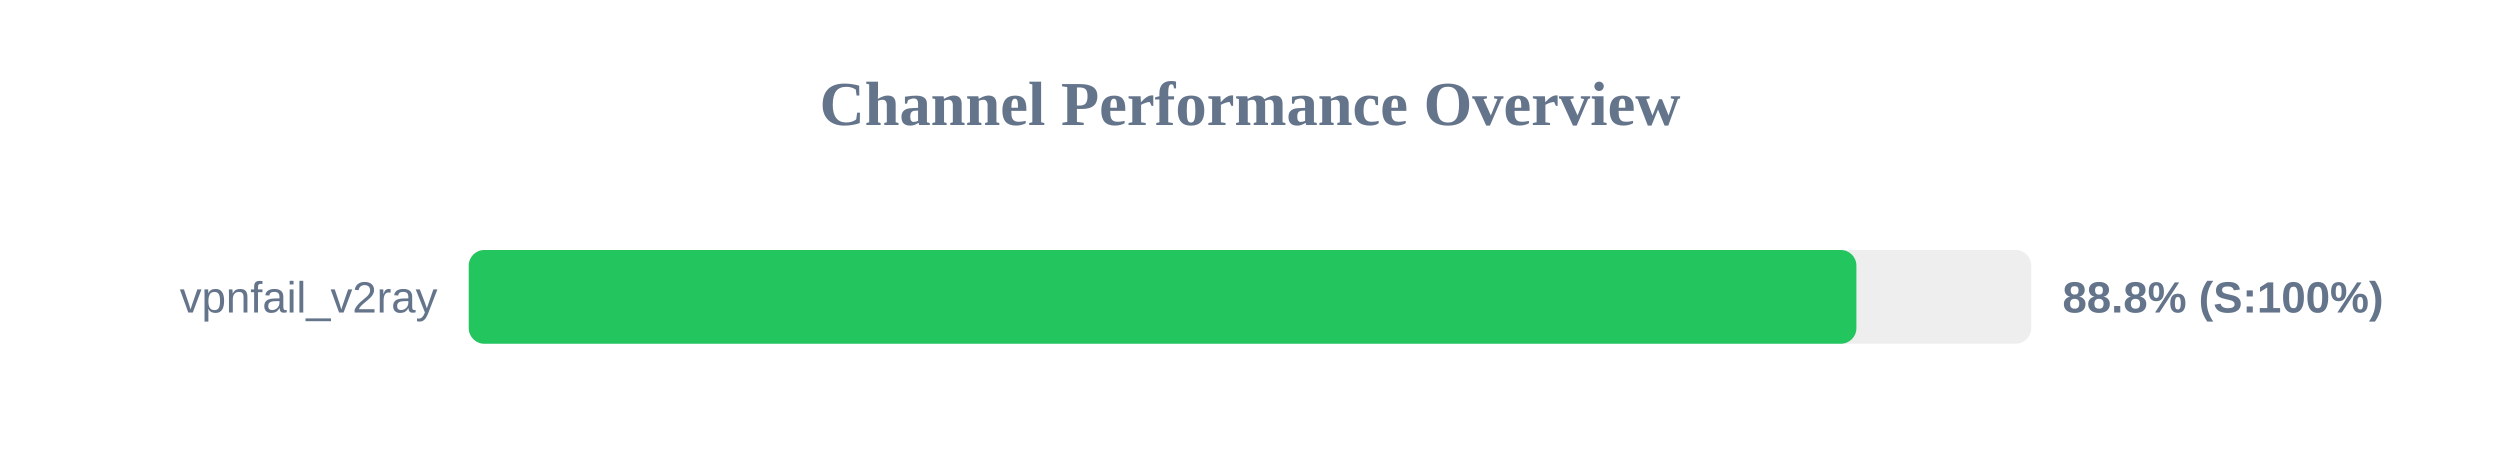
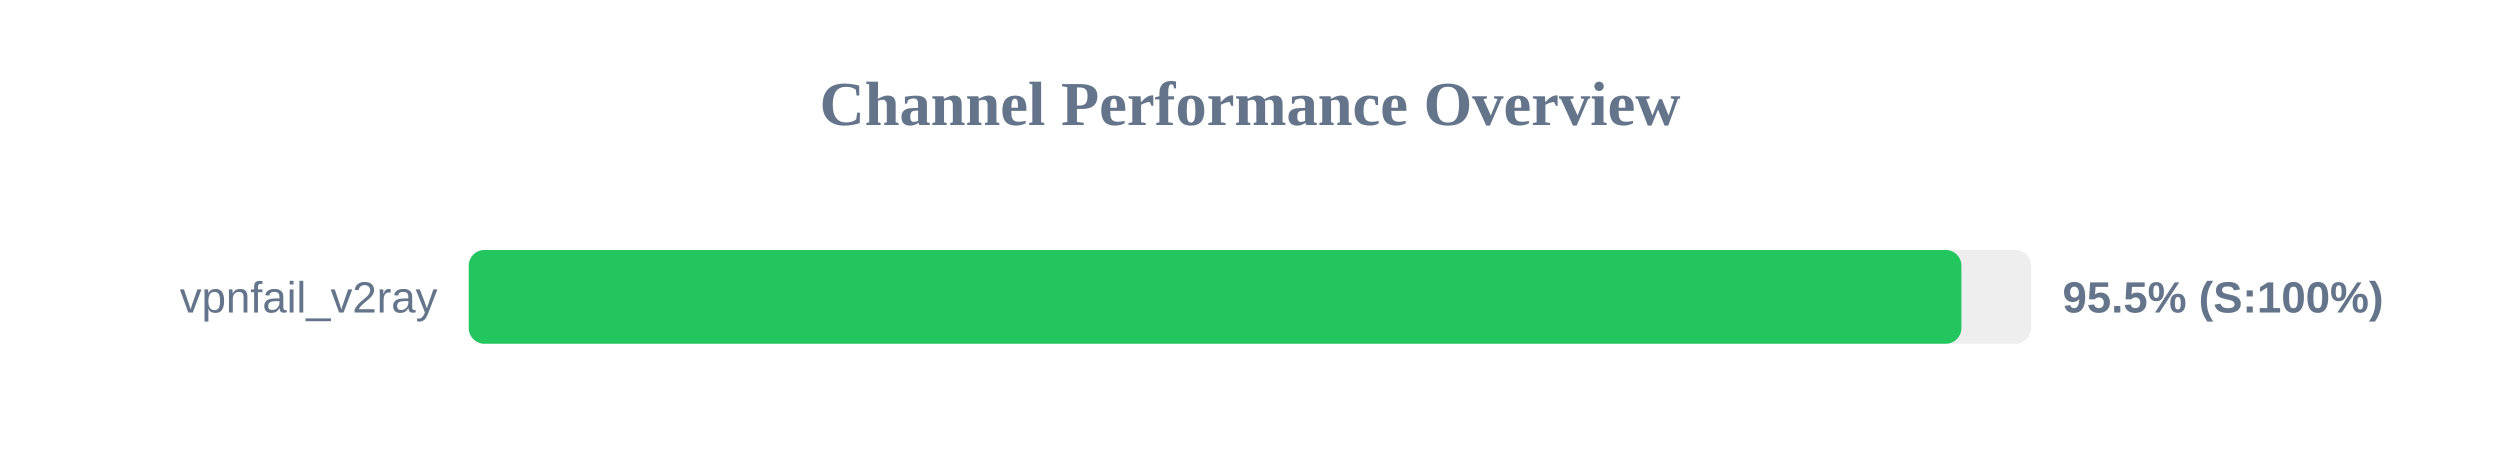
<svg xmlns="http://www.w3.org/2000/svg" width="800" height="150" version="1.1">
  <style>
        .row { font: 14px Arial; fill: #64748b; }
        .score { font: bold 14px Arial; fill: #64748b; }
    </style>
  <text x="400" y="40" text-anchor="middle" font-size="20px" font-weight="bold" fill="#64748b">Channel Performance Overview</text>
  <rect x="150" y="80" width="500" height="30" fill="#eee" rx="5" />
-   <rect x="150" y="80" width="444.05" height="30" fill="#22c55e" rx="5" />
+   <rect x="150" y="80" width="477.65" height="30" fill="#22c55e" rx="5" />
  <text x="140" y="100" text-anchor="end" class="row">vpnfail_v2ray</text>
-   <text x="660" y="100" text-anchor="start" class="score">88.8% (S:100%)</text>
+   <text x="660" y="100" text-anchor="start" class="score">95.5% (S:100%)</text>
</svg>
